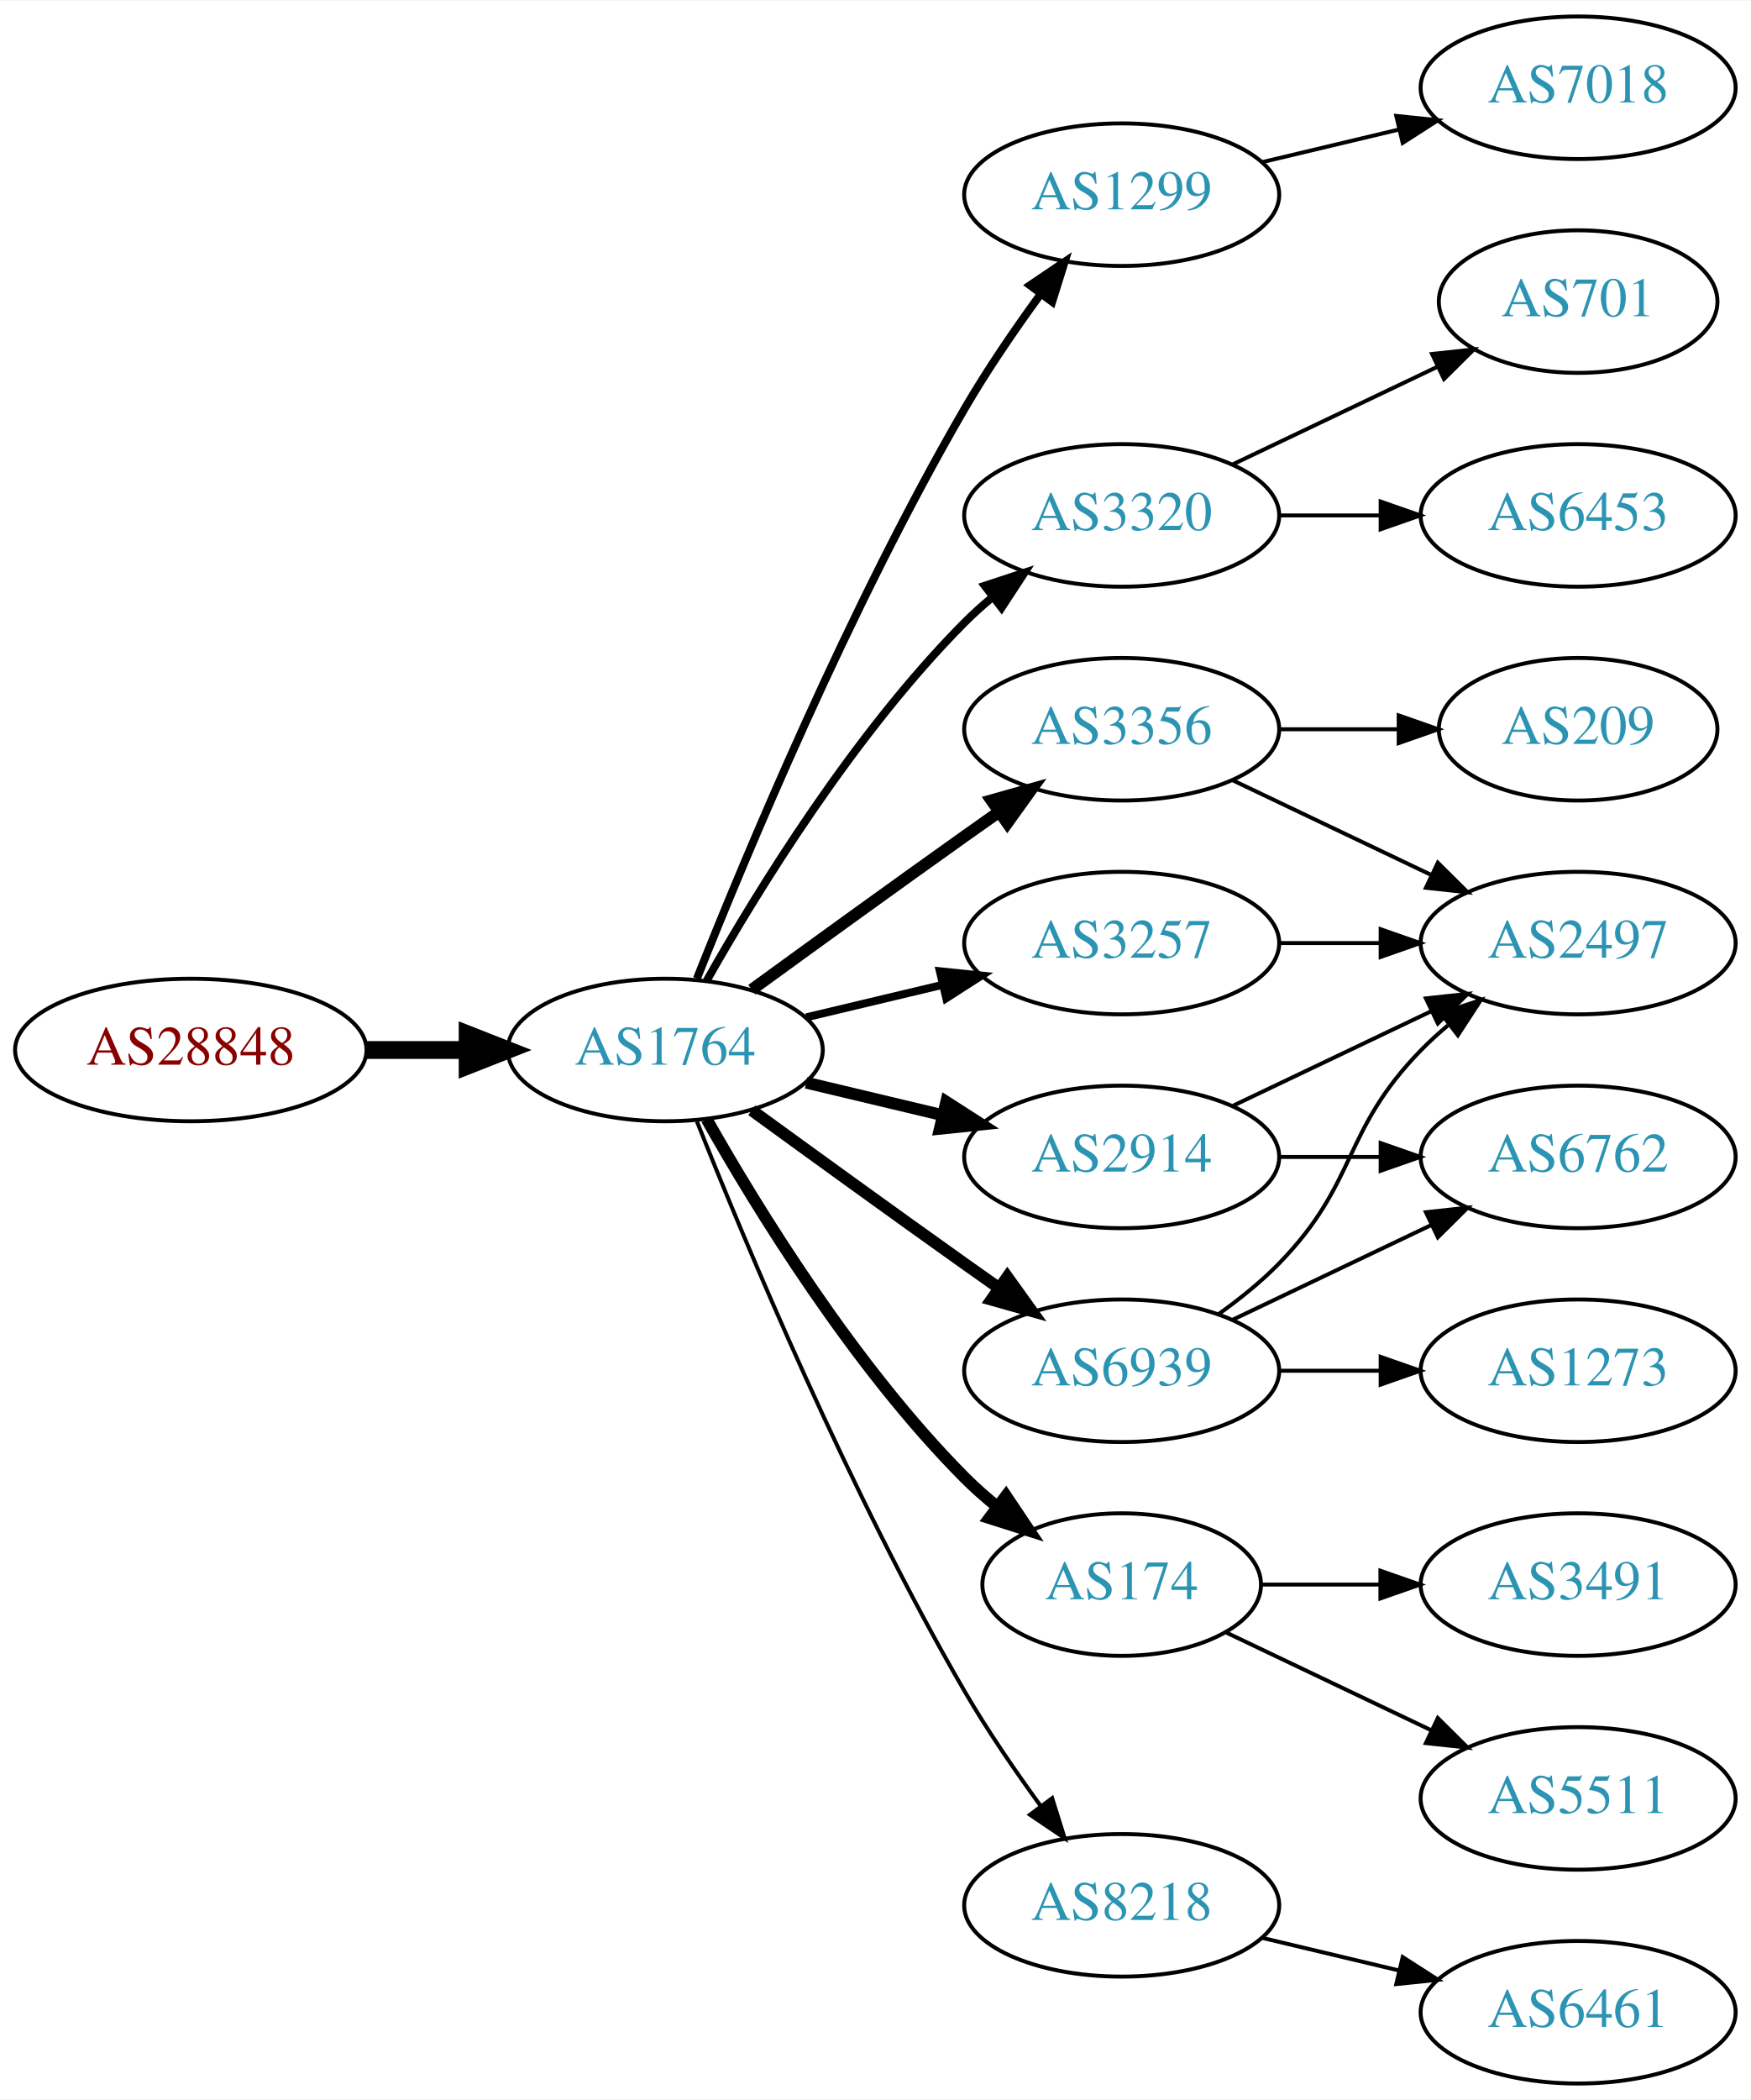
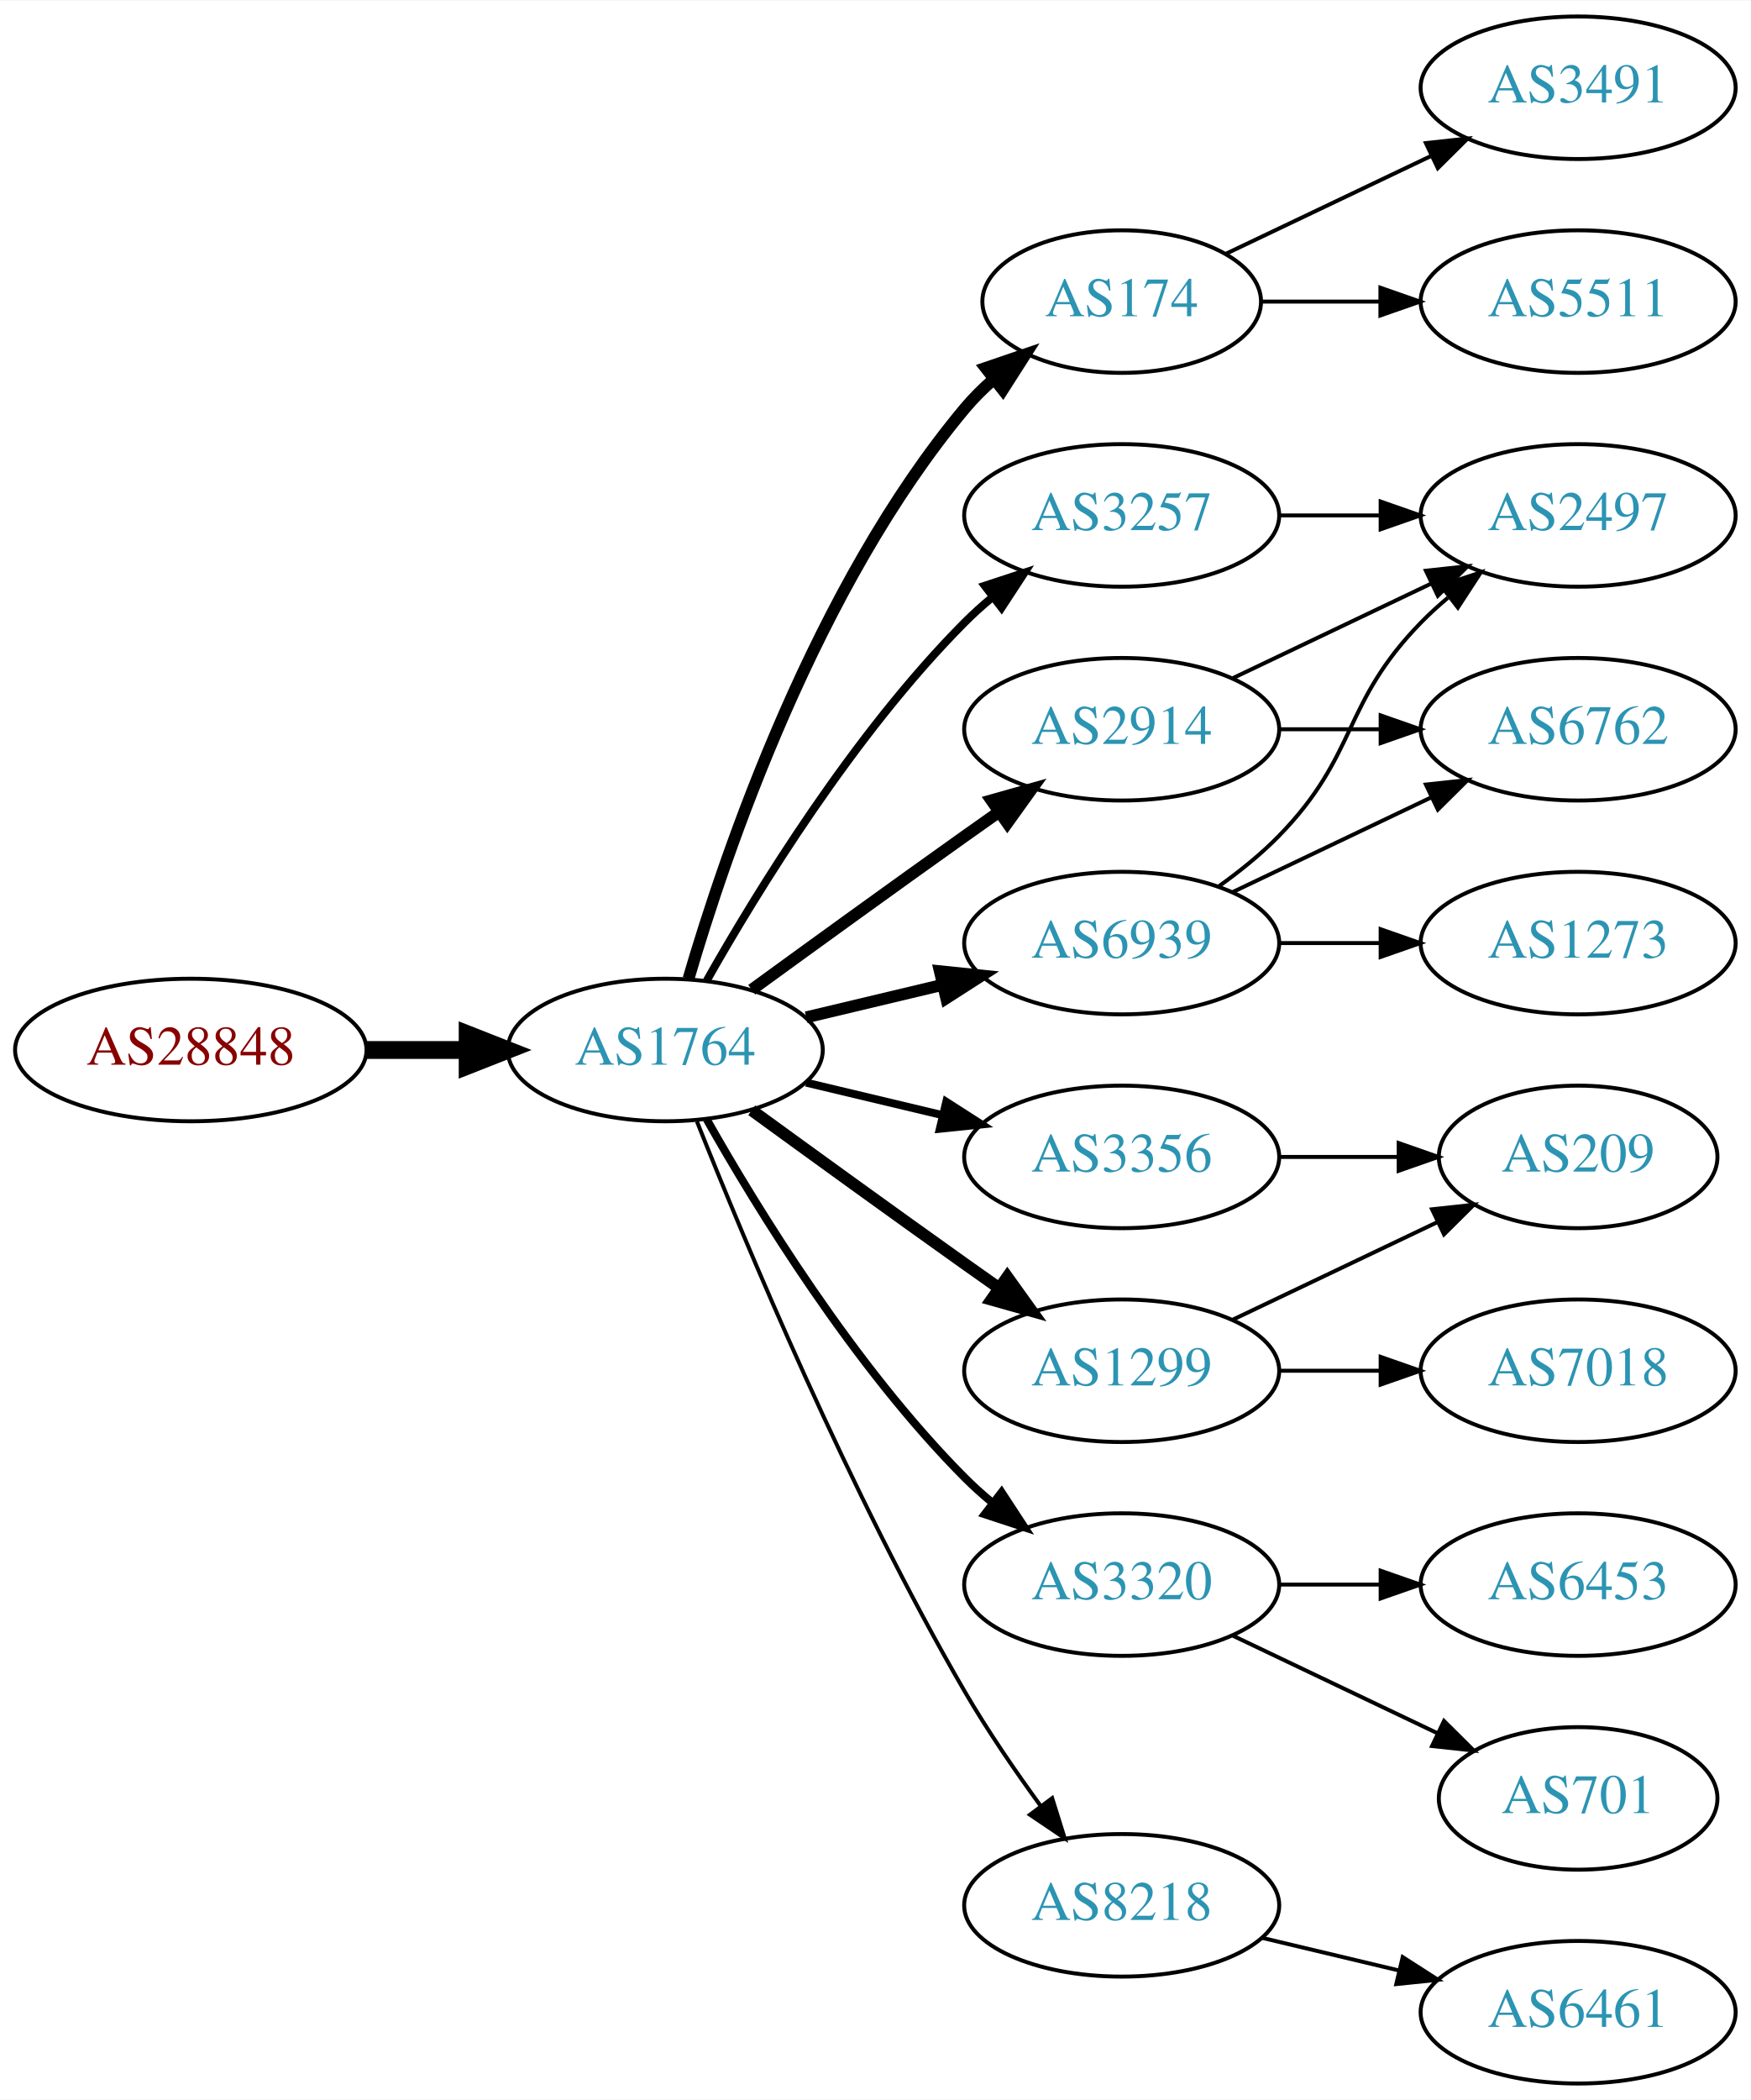
<svg xmlns="http://www.w3.org/2000/svg" xmlns:xlink="http://www.w3.org/1999/xlink" width="442pt" height="530pt" viewBox="0.00 0.00 442.27 530.00">
  <g id="graph0" class="graph" transform="scale(1 1) rotate(0) translate(4 526)">
    <polygon fill="white" stroke="none" points="-4,4 -4,-526 438.271,-526 438.271,4 -4,4" />
    <g id="node1" class="node">
      <g id="a_node1">
        <a xlink:href="/asn/28848" xlink:title="AS28848 ~ UNIDO-AS [AT]">
          <ellipse fill="#ffffff" stroke="black" cx="44.196" cy="-261" rx="44.393" ry="18" />
          <text text-anchor="middle" x="44.196" y="-257.3" font-family="Times,serif" font-size="14.00" fill="#880000">AS28848</text>
        </a>
      </g>
    </g>
    <g id="node2" class="node">
      <g id="a_node2">
        <a xlink:href="/asn/1764" xlink:title="AS1764 ~ NEXTLAYER-AS [AT]">
          <ellipse fill="#ffffff" stroke="black" cx="164.039" cy="-261" rx="39.794" ry="18" />
          <text text-anchor="middle" x="164.039" y="-257.3" font-family="Times,serif" font-size="14.00" fill="#2c94b3">AS1764</text>
        </a>
      </g>
    </g>
    <g id="edge1" class="edge">
      <path fill="none" stroke="black" stroke-width="4.5" d="M88.407,-261C96.72,-261 105.482,-261 113.965,-261" />
      <polygon fill="black" stroke="black" stroke-width="4.5" points="114.123,-264.938 124.123,-261 114.123,-257.063 114.123,-264.938" />
    </g>
    <g id="node3" class="node">
      <g id="a_node3">
-         <a xlink:href="/asn/1299" xlink:title="AS1299 ~ Telia Carrier [EU]">
-           <ellipse fill="#ffffff" stroke="black" cx="279.332" cy="-477" rx="39.794" ry="18" />
-           <text text-anchor="middle" x="279.332" y="-473.3" font-family="Times,serif" font-size="14.00" fill="#2c94b3">AS1299</text>
+         <a xlink:href="/asn/174" xlink:title="AS174 ~ Cogent Communications [US]">
+           <ellipse fill="#ffffff" stroke="black" cx="279.332" cy="-450" rx="35.194" ry="18" />
+           <text text-anchor="middle" x="279.332" y="-446.3" font-family="Times,serif" font-size="14.00" fill="#2c94b3">AS174</text>
        </a>
      </g>
    </g>
    <g id="edge2" class="edge">
-       <path fill="none" stroke="black" stroke-width="2" d="M172.042,-279.051C184.169,-309.57 210.587,-372.933 239.685,-423 245.392,-432.819 252.43,-443.078 258.929,-451.984" />
-       <polygon fill="black" stroke="black" stroke-width="2" points="256.155,-454.119 264.934,-460.05 261.77,-449.938 256.155,-454.119" />
+       <path fill="none" stroke="black" stroke-width="3" d="M169.913,-279.002C179.227,-310.844 202.043,-377.981 239.685,-423 241.838,-425.574 244.292,-428.017 246.896,-430.303" />
+       <polygon fill="black" stroke="black" stroke-width="3" points="244.98,-433.249 255.007,-436.672 249.303,-427.743 244.98,-433.249" />
    </g>
    <g id="node4" class="node">
      <g id="a_node4">
-         <a xlink:href="/asn/3320" xlink:title="AS3320 ~ DTAG [DE]">
-           <ellipse fill="#ffffff" stroke="black" cx="279.332" cy="-396" rx="39.794" ry="18" />
-           <text text-anchor="middle" x="279.332" y="-392.3" font-family="Times,serif" font-size="14.00" fill="#2c94b3">AS3320</text>
+         <a xlink:href="/asn/2914" xlink:title="AS2914 ~ NTT America, Inc. [US]">
+           <ellipse fill="#ffffff" stroke="black" cx="279.332" cy="-342" rx="39.794" ry="18" />
+           <text text-anchor="middle" x="279.332" y="-338.3" font-family="Times,serif" font-size="14.00" fill="#2c94b3">AS2914</text>
        </a>
      </g>
    </g>
    <g id="edge3" class="edge">
-       <path fill="none" stroke="black" stroke-width="2" d="M174.498,-278.49C187.28,-301.096 211.712,-340.886 239.685,-369 241.796,-371.121 244.092,-373.188 246.477,-375.171" />
-       <polygon fill="black" stroke="black" stroke-width="2" points="244.73,-378.242 254.793,-381.556 248.993,-372.69 244.73,-378.242" />
+       <path fill="none" stroke="black" stroke-width="3" d="M185.887,-276.222C200.821,-287.091 221.435,-302.025 239.685,-315 242.506,-317.005 245.449,-319.085 248.397,-321.159" />
+       <polygon fill="black" stroke="black" stroke-width="3" points="246.424,-324.05 256.621,-326.926 250.443,-318.319 246.424,-324.05" />
    </g>
    <g id="node5" class="node">
      <g id="a_node5">
        <a xlink:href="/asn/3356" xlink:title="AS3356 ~ Level 3 Parent, LLC [US]">
-           <ellipse fill="#ffffff" stroke="black" cx="279.332" cy="-342" rx="39.794" ry="18" />
-           <text text-anchor="middle" x="279.332" y="-338.3" font-family="Times,serif" font-size="14.00" fill="#2c94b3">AS3356</text>
+           <ellipse fill="#ffffff" stroke="black" cx="279.332" cy="-234" rx="39.794" ry="18" />
+           <text text-anchor="middle" x="279.332" y="-230.3" font-family="Times,serif" font-size="14.00" fill="#2c94b3">AS3356</text>
        </a>
      </g>
    </g>
    <g id="edge4" class="edge">
-       <path fill="none" stroke="black" stroke-width="3" d="M185.887,-276.222C200.821,-287.091 221.435,-302.025 239.685,-315 242.506,-317.005 245.449,-319.085 248.397,-321.159" />
-       <polygon fill="black" stroke="black" stroke-width="3" points="246.424,-324.05 256.621,-326.926 250.443,-318.319 246.424,-324.05" />
+       <path fill="none" stroke="black" stroke-width="2" d="M199.646,-252.752C210.517,-250.162 222.671,-247.265 234.114,-244.538" />
+       <polygon fill="black" stroke="black" stroke-width="2" points="235.02,-247.92 243.936,-242.197 233.397,-241.111 235.02,-247.92" />
    </g>
    <g id="node6" class="node">
      <g id="a_node6">
-         <a xlink:href="/asn/174" xlink:title="AS174 ~ Cogent Communications [US]">
-           <ellipse fill="#ffffff" stroke="black" cx="279.332" cy="-126" rx="35.194" ry="18" />
-           <text text-anchor="middle" x="279.332" y="-122.3" font-family="Times,serif" font-size="14.00" fill="#2c94b3">AS174</text>
+         <a xlink:href="/asn/1299" xlink:title="AS1299 ~ Telia Carrier [EU]">
+           <ellipse fill="#ffffff" stroke="black" cx="279.332" cy="-180" rx="39.794" ry="18" />
+           <text text-anchor="middle" x="279.332" y="-176.3" font-family="Times,serif" font-size="14.00" fill="#2c94b3">AS1299</text>
        </a>
      </g>
    </g>
    <g id="edge5" class="edge">
-       <path fill="none" stroke="black" stroke-width="3" d="M174.498,-243.51C187.28,-220.904 211.712,-181.114 239.685,-153 242.185,-150.487 244.946,-148.051 247.807,-145.739" />
-       <polygon fill="black" stroke="black" stroke-width="3" points="250.108,-148.389 256.004,-139.587 245.905,-142.79 250.108,-148.389" />
+       <path fill="none" stroke="black" stroke-width="3" d="M185.887,-245.778C200.821,-234.909 221.435,-219.975 239.685,-207 242.506,-204.995 245.449,-202.915 248.397,-200.841" />
+       <polygon fill="black" stroke="black" stroke-width="3" points="250.443,-203.681 256.621,-195.074 246.424,-197.95 250.443,-203.681" />
    </g>
    <g id="node7" class="node">
      <g id="a_node7">
-         <a xlink:href="/asn/2914" xlink:title="AS2914 ~ NTT America, Inc. [US]">
-           <ellipse fill="#ffffff" stroke="black" cx="279.332" cy="-234" rx="39.794" ry="18" />
-           <text text-anchor="middle" x="279.332" y="-230.3" font-family="Times,serif" font-size="14.00" fill="#2c94b3">AS2914</text>
+         <a xlink:href="/asn/6939" xlink:title="AS6939 ~ Hurricane Electric LLC [US]">
+           <ellipse fill="#ffffff" stroke="black" cx="279.332" cy="-288" rx="39.794" ry="18" />
+           <text text-anchor="middle" x="279.332" y="-284.3" font-family="Times,serif" font-size="14.00" fill="#2c94b3">AS6939</text>
        </a>
      </g>
    </g>
    <g id="edge6" class="edge">
-       <path fill="none" stroke="black" stroke-width="3" d="M199.646,-252.752C210.517,-250.162 222.671,-247.265 234.114,-244.538" />
-       <polygon fill="black" stroke="black" stroke-width="3" points="235.02,-247.92 243.936,-242.197 233.397,-241.111 235.02,-247.92" />
+       <path fill="none" stroke="black" stroke-width="3" d="M199.646,-269.248C210.517,-271.838 222.671,-274.735 234.114,-277.462" />
+       <polygon fill="black" stroke="black" stroke-width="3" points="233.397,-280.889 243.936,-279.803 235.02,-274.08 233.397,-280.889" />
    </g>
    <g id="node8" class="node">
      <g id="a_node8">
-         <a xlink:href="/asn/6939" xlink:title="AS6939 ~ Hurricane Electric LLC [US]">
-           <ellipse fill="#ffffff" stroke="black" cx="279.332" cy="-180" rx="39.794" ry="18" />
-           <text text-anchor="middle" x="279.332" y="-176.3" font-family="Times,serif" font-size="14.00" fill="#2c94b3">AS6939</text>
+         <a xlink:href="/asn/3320" xlink:title="AS3320 ~ DTAG [DE]">
+           <ellipse fill="#ffffff" stroke="black" cx="279.332" cy="-126" rx="39.794" ry="18" />
+           <text text-anchor="middle" x="279.332" y="-122.3" font-family="Times,serif" font-size="14.00" fill="#2c94b3">AS3320</text>
        </a>
      </g>
    </g>
    <g id="edge7" class="edge">
-       <path fill="none" stroke="black" stroke-width="3" d="M185.887,-245.778C200.821,-234.909 221.435,-219.975 239.685,-207 242.506,-204.995 245.449,-202.915 248.397,-200.841" />
-       <polygon fill="black" stroke="black" stroke-width="3" points="250.443,-203.681 256.621,-195.074 246.424,-197.95 250.443,-203.681" />
+       <path fill="none" stroke="black" stroke-width="2" d="M174.498,-243.51C187.28,-220.904 211.712,-181.114 239.685,-153 241.796,-150.879 244.092,-148.812 246.477,-146.829" />
+       <polygon fill="black" stroke="black" stroke-width="2" points="248.993,-149.31 254.793,-140.444 244.73,-143.758 248.993,-149.31" />
    </g>
    <g id="node9" class="node">
      <g id="a_node9">
        <a xlink:href="/asn/3257" xlink:title="AS3257 ~ GTT [DE]">
-           <ellipse fill="#ffffff" stroke="black" cx="279.332" cy="-288" rx="39.794" ry="18" />
-           <text text-anchor="middle" x="279.332" y="-284.3" font-family="Times,serif" font-size="14.00" fill="#2c94b3">AS3257</text>
+           <ellipse fill="#ffffff" stroke="black" cx="279.332" cy="-396" rx="39.794" ry="18" />
+           <text text-anchor="middle" x="279.332" y="-392.3" font-family="Times,serif" font-size="14.00" fill="#2c94b3">AS3257</text>
        </a>
      </g>
    </g>
    <g id="edge8" class="edge">
-       <path fill="none" stroke="black" stroke-width="2" d="M199.646,-269.248C210.517,-271.838 222.671,-274.735 234.114,-277.462" />
-       <polygon fill="black" stroke="black" stroke-width="2" points="233.397,-280.889 243.936,-279.803 235.02,-274.08 233.397,-280.889" />
+       <path fill="none" stroke="black" stroke-width="2" d="M174.498,-278.49C187.28,-301.096 211.712,-340.886 239.685,-369 241.796,-371.121 244.092,-373.188 246.477,-375.171" />
+       <polygon fill="black" stroke="black" stroke-width="2" points="244.73,-378.242 254.793,-381.556 248.993,-372.69 244.73,-378.242" />
    </g>
    <g id="node10" class="node">
      <g id="a_node10">
        <a xlink:href="/asn/8218" xlink:title="AS8218 ~ legacy Neotelecoms [FR]">
          <ellipse fill="#ffffff" stroke="black" cx="279.332" cy="-45" rx="39.794" ry="18" />
          <text text-anchor="middle" x="279.332" y="-41.3" font-family="Times,serif" font-size="14.00" fill="#2c94b3">AS8218</text>
        </a>
      </g>
    </g>
    <g id="edge9" class="edge">
      <path fill="none" stroke="black" d="M172.042,-242.949C184.169,-212.43 210.587,-149.067 239.685,-99 245.392,-89.181 252.43,-78.922 258.929,-70.016" />
      <polygon fill="black" stroke="black" points="261.77,-72.061 264.934,-61.95 256.155,-67.881 261.77,-72.061" />
    </g>
+     <g id="node18" class="node">
+       <g id="a_node18">
+         <a xlink:href="/asn/3491" xlink:title="AS3491 ~ PCCW Global, Inc. [US]">
+           <ellipse fill="#ffffff" stroke="black" cx="394.625" cy="-504" rx="39.794" ry="18" />
+           <text text-anchor="middle" x="394.625" y="-500.3" font-family="Times,serif" font-size="14.00" fill="#2c94b3">AS3491</text>
+         </a>
+       </g>
+     </g>
+     <g id="edge19" class="edge">
+       <path fill="none" stroke="black" d="M305.757,-462.119C321.059,-469.413 340.783,-478.814 357.665,-486.86" />
+       <polygon fill="black" stroke="black" points="356.172,-490.026 366.705,-491.169 359.184,-483.707 356.172,-490.026" />
+     </g>
+     <g id="node19" class="node">
+       <g id="a_node19">
+         <a xlink:href="/asn/5511" xlink:title="AS5511 ~ Orange S.A. [FR]">
+           <ellipse fill="#ffffff" stroke="black" cx="394.625" cy="-450" rx="39.794" ry="18" />
+           <text text-anchor="middle" x="394.625" y="-446.3" font-family="Times,serif" font-size="14.00" fill="#2c94b3">AS5511</text>
+         </a>
+       </g>
+     </g>
+     <g id="edge20" class="edge">
+       <path fill="none" stroke="black" d="M314.631,-450C324.008,-450 334.358,-450 344.393,-450" />
+       <polygon fill="black" stroke="black" points="344.681,-453.5 354.681,-450 344.681,-446.5 344.681,-453.5" />
+     </g>
    <g id="node11" class="node">
      <g id="a_node11">
-         <a xlink:href="/asn/7018" xlink:title="AS7018 ~ AT&amp;T Services, Inc. [US]">
-           <ellipse fill="#ffffff" stroke="black" cx="394.625" cy="-504" rx="39.794" ry="18" />
-           <text text-anchor="middle" x="394.625" y="-500.3" font-family="Times,serif" font-size="14.00" fill="#2c94b3">AS7018</text>
+         <a xlink:href="/asn/6762" xlink:title="AS6762 ~ TELECOM ITALIA SPARKLE S.p.A. [IT]">
+           <ellipse fill="#ffffff" stroke="black" cx="394.625" cy="-342" rx="39.794" ry="18" />
+           <text text-anchor="middle" x="394.625" y="-338.3" font-family="Times,serif" font-size="14.00" fill="#2c94b3">AS6762</text>
        </a>
      </g>
    </g>
    <g id="edge10" class="edge">
-       <path fill="none" stroke="black" d="M314.939,-485.248C325.81,-487.838 337.964,-490.735 349.407,-493.462" />
-       <polygon fill="black" stroke="black" points="348.69,-496.889 359.229,-495.803 350.313,-490.08 348.69,-496.889" />
+       <path fill="none" stroke="black" d="M319.004,-342C327.207,-342 335.971,-342 344.503,-342" />
+       <polygon fill="black" stroke="black" points="344.742,-345.5 354.742,-342 344.742,-338.5 344.742,-345.5" />
    </g>
    <g id="node12" class="node">
      <g id="a_node12">
-         <a xlink:href="/asn/701" xlink:title="AS701 ~ UUNET [US]">
-           <ellipse fill="#ffffff" stroke="black" cx="394.625" cy="-450" rx="35.194" ry="18" />
-           <text text-anchor="middle" x="394.625" y="-446.3" font-family="Times,serif" font-size="14.00" fill="#2c94b3">AS701</text>
+         <a xlink:href="/asn/2497" xlink:title="AS2497 ~ Internet Initiative Japan Inc. [JP]">
+           <ellipse fill="#ffffff" stroke="black" cx="394.625" cy="-396" rx="39.794" ry="18" />
+           <text text-anchor="middle" x="394.625" y="-392.3" font-family="Times,serif" font-size="14.00" fill="#2c94b3">AS2497</text>
        </a>
      </g>
    </g>
    <g id="edge11" class="edge">
-       <path fill="none" stroke="black" d="M307.468,-408.934C322.9,-416.29 342.385,-425.577 358.92,-433.459" />
-       <polygon fill="black" stroke="black" points="357.729,-436.768 368.262,-437.911 360.741,-430.449 357.729,-436.768" />
+       <path fill="none" stroke="black" d="M307.468,-354.934C322.462,-362.081 341.283,-371.052 357.506,-378.785" />
+       <polygon fill="black" stroke="black" points="356.177,-382.028 366.71,-383.171 359.188,-375.709 356.177,-382.028" />
    </g>
    <g id="node13" class="node">
      <g id="a_node13">
+         <a xlink:href="/asn/209" xlink:title="AS209 ~ CenturyLink Communications, LLC [US]">
+           <ellipse fill="#ffffff" stroke="black" cx="394.625" cy="-234" rx="35.194" ry="18" />
+           <text text-anchor="middle" x="394.625" y="-230.3" font-family="Times,serif" font-size="14.00" fill="#2c94b3">AS209</text>
+         </a>
+       </g>
+     </g>
+     <g id="edge21" class="edge">
+       <path fill="none" stroke="black" d="M319.004,-234C328.709,-234 339.2,-234 349.163,-234" />
+       <polygon fill="black" stroke="black" points="349.299,-237.5 359.299,-234 349.299,-230.5 349.299,-237.5" />
+     </g>
+     <g id="edge12" class="edge">
+       <path fill="none" stroke="black" d="M307.468,-192.934C322.9,-200.29 342.385,-209.577 358.92,-217.459" />
+       <polygon fill="black" stroke="black" points="357.729,-220.768 368.262,-221.911 360.741,-214.449 357.729,-220.768" />
+     </g>
+     <g id="node14" class="node">
+       <g id="a_node14">
+         <a xlink:href="/asn/7018" xlink:title="AS7018 ~ AT&amp;T Services, Inc. [US]">
+           <ellipse fill="#ffffff" stroke="black" cx="394.625" cy="-180" rx="39.794" ry="18" />
+           <text text-anchor="middle" x="394.625" y="-176.3" font-family="Times,serif" font-size="14.00" fill="#2c94b3">AS7018</text>
+         </a>
+       </g>
+     </g>
+     <g id="edge13" class="edge">
+       <path fill="none" stroke="black" d="M319.004,-180C327.207,-180 335.971,-180 344.503,-180" />
+       <polygon fill="black" stroke="black" points="344.742,-183.5 354.742,-180 344.742,-176.5 344.742,-183.5" />
+     </g>
+     <g id="edge14" class="edge">
+       <path fill="none" stroke="black" d="M307.468,-300.934C322.462,-308.081 341.283,-317.052 357.506,-324.785" />
+       <polygon fill="black" stroke="black" points="356.177,-328.028 366.71,-329.171 359.188,-321.709 356.177,-328.028" />
+     </g>
+     <g id="edge16" class="edge">
+       <path fill="none" stroke="black" d="M303.926,-302.389C309.182,-306.148 314.513,-310.437 318.978,-315 339.151,-335.617 334.806,-348.383 354.978,-369 357.071,-371.139 359.354,-373.218 361.731,-375.21" />
+       <polygon fill="black" stroke="black" points="359.974,-378.275 370.031,-381.611 364.249,-372.732 359.974,-378.275" />
+     </g>
+     <g id="node15" class="node">
+       <g id="a_node15">
+         <a xlink:href="/asn/1273" xlink:title="AS1273 ~ Vodafone Group PLC [EU]">
+           <ellipse fill="#ffffff" stroke="black" cx="394.625" cy="-288" rx="39.794" ry="18" />
+           <text text-anchor="middle" x="394.625" y="-284.3" font-family="Times,serif" font-size="14.00" fill="#2c94b3">AS1273</text>
+         </a>
+       </g>
+     </g>
+     <g id="edge15" class="edge">
+       <path fill="none" stroke="black" d="M319.004,-288C327.207,-288 335.971,-288 344.503,-288" />
+       <polygon fill="black" stroke="black" points="344.742,-291.5 354.742,-288 344.742,-284.5 344.742,-291.5" />
+     </g>
+     <g id="node16" class="node">
+       <g id="a_node16">
        <a xlink:href="/asn/6453" xlink:title="AS6453 ~ TATA COMMUNICATIONS (AMERICA) INC [US]">
-           <ellipse fill="#ffffff" stroke="black" cx="394.625" cy="-396" rx="39.794" ry="18" />
-           <text text-anchor="middle" x="394.625" y="-392.3" font-family="Times,serif" font-size="14.00" fill="#2c94b3">AS6453</text>
-         </a>
-       </g>
-     </g>
-     <g id="edge12" class="edge">
+           <ellipse fill="#ffffff" stroke="black" cx="394.625" cy="-126" rx="39.794" ry="18" />
+           <text text-anchor="middle" x="394.625" y="-122.3" font-family="Times,serif" font-size="14.00" fill="#2c94b3">AS6453</text>
+         </a>
+       </g>
+     </g>
+     <g id="edge17" class="edge">
+       <path fill="none" stroke="black" d="M319.004,-126C327.207,-126 335.971,-126 344.503,-126" />
+       <polygon fill="black" stroke="black" points="344.742,-129.5 354.742,-126 344.742,-122.5 344.742,-129.5" />
+     </g>
+     <g id="node17" class="node">
+       <g id="a_node17">
+         <a xlink:href="/asn/701" xlink:title="AS701 ~ UUNET [US]">
+           <ellipse fill="#ffffff" stroke="black" cx="394.625" cy="-72" rx="35.194" ry="18" />
+           <text text-anchor="middle" x="394.625" y="-68.3" font-family="Times,serif" font-size="14.00" fill="#2c94b3">AS701</text>
+         </a>
+       </g>
+     </g>
+     <g id="edge18" class="edge">
+       <path fill="none" stroke="black" d="M307.468,-113.066C322.9,-105.71 342.385,-96.423 358.92,-88.541" />
+       <polygon fill="black" stroke="black" points="360.741,-91.551 368.262,-84.089 357.729,-85.232 360.741,-91.551" />
+     </g>
+     <g id="edge22" class="edge">
      <path fill="none" stroke="black" d="M319.004,-396C327.207,-396 335.971,-396 344.503,-396" />
      <polygon fill="black" stroke="black" points="344.742,-399.5 354.742,-396 344.742,-392.5 344.742,-399.5" />
-     </g>
-     <g id="node14" class="node">
-       <g id="a_node14">
-         <a xlink:href="/asn/2497" xlink:title="AS2497 ~ Internet Initiative Japan Inc. [JP]">
-           <ellipse fill="#ffffff" stroke="black" cx="394.625" cy="-288" rx="39.794" ry="18" />
-           <text text-anchor="middle" x="394.625" y="-284.3" font-family="Times,serif" font-size="14.00" fill="#2c94b3">AS2497</text>
-         </a>
-       </g>
-     </g>
-     <g id="edge13" class="edge">
-       <path fill="none" stroke="black" d="M307.468,-329.066C322.462,-321.919 341.283,-312.948 357.506,-305.215" />
-       <polygon fill="black" stroke="black" points="359.188,-308.291 366.71,-300.829 356.177,-301.972 359.188,-308.291" />
-     </g>
-     <g id="node15" class="node">
-       <g id="a_node15">
-         <a xlink:href="/asn/209" xlink:title="AS209 ~ CenturyLink Communications, LLC [US]">
-           <ellipse fill="#ffffff" stroke="black" cx="394.625" cy="-342" rx="35.194" ry="18" />
-           <text text-anchor="middle" x="394.625" y="-338.3" font-family="Times,serif" font-size="14.00" fill="#2c94b3">AS209</text>
-         </a>
-       </g>
-     </g>
-     <g id="edge14" class="edge">
-       <path fill="none" stroke="black" d="M319.004,-342C328.709,-342 339.2,-342 349.163,-342" />
-       <polygon fill="black" stroke="black" points="349.299,-345.5 359.299,-342 349.299,-338.5 349.299,-345.5" />
-     </g>
-     <g id="node16" class="node">
-       <g id="a_node16">
-         <a xlink:href="/asn/3491" xlink:title="AS3491 ~ PCCW Global, Inc. [US]">
-           <ellipse fill="#ffffff" stroke="black" cx="394.625" cy="-126" rx="39.794" ry="18" />
-           <text text-anchor="middle" x="394.625" y="-122.3" font-family="Times,serif" font-size="14.00" fill="#2c94b3">AS3491</text>
-         </a>
-       </g>
-     </g>
-     <g id="edge15" class="edge">
-       <path fill="none" stroke="black" d="M314.631,-126C324.008,-126 334.358,-126 344.393,-126" />
-       <polygon fill="black" stroke="black" points="344.681,-129.5 354.681,-126 344.681,-122.5 344.681,-129.5" />
-     </g>
-     <g id="node17" class="node">
-       <g id="a_node17">
-         <a xlink:href="/asn/5511" xlink:title="AS5511 ~ Orange S.A. [FR]">
-           <ellipse fill="#ffffff" stroke="black" cx="394.625" cy="-72" rx="39.794" ry="18" />
-           <text text-anchor="middle" x="394.625" y="-68.3" font-family="Times,serif" font-size="14.00" fill="#2c94b3">AS5511</text>
-         </a>
-       </g>
-     </g>
-     <g id="edge16" class="edge">
-       <path fill="none" stroke="black" d="M305.757,-113.881C321.059,-106.587 340.783,-97.186 357.665,-89.14" />
-       <polygon fill="black" stroke="black" points="359.184,-92.293 366.705,-84.831 356.172,-85.974 359.184,-92.293" />
-     </g>
-     <g id="edge18" class="edge">
-       <path fill="none" stroke="black" d="M307.468,-246.934C322.462,-254.081 341.283,-263.052 357.506,-270.785" />
-       <polygon fill="black" stroke="black" points="356.177,-274.028 366.71,-275.171 359.188,-267.709 356.177,-274.028" />
-     </g>
-     <g id="node18" class="node">
-       <g id="a_node18">
-         <a xlink:href="/asn/6762" xlink:title="AS6762 ~ TELECOM ITALIA SPARKLE S.p.A. [IT]">
-           <ellipse fill="#ffffff" stroke="black" cx="394.625" cy="-234" rx="39.794" ry="18" />
-           <text text-anchor="middle" x="394.625" y="-230.3" font-family="Times,serif" font-size="14.00" fill="#2c94b3">AS6762</text>
-         </a>
-       </g>
-     </g>
-     <g id="edge17" class="edge">
-       <path fill="none" stroke="black" d="M319.004,-234C327.207,-234 335.971,-234 344.503,-234" />
-       <polygon fill="black" stroke="black" points="344.742,-237.5 354.742,-234 344.742,-230.5 344.742,-237.5" />
-     </g>
-     <g id="edge19" class="edge">
-       <path fill="none" stroke="black" d="M303.926,-194.389C309.182,-198.148 314.513,-202.437 318.978,-207 339.151,-227.617 334.806,-240.383 354.978,-261 357.071,-263.139 359.354,-265.218 361.731,-267.21" />
-       <polygon fill="black" stroke="black" points="359.974,-270.275 370.031,-273.611 364.249,-264.732 359.974,-270.275" />
-     </g>
-     <g id="edge21" class="edge">
-       <path fill="none" stroke="black" d="M307.468,-192.934C322.462,-200.081 341.283,-209.052 357.506,-216.785" />
-       <polygon fill="black" stroke="black" points="356.177,-220.028 366.71,-221.171 359.188,-213.709 356.177,-220.028" />
-     </g>
-     <g id="node19" class="node">
-       <g id="a_node19">
-         <a xlink:href="/asn/1273" xlink:title="AS1273 ~ Vodafone Group PLC [EU]">
-           <ellipse fill="#ffffff" stroke="black" cx="394.625" cy="-180" rx="39.794" ry="18" />
-           <text text-anchor="middle" x="394.625" y="-176.3" font-family="Times,serif" font-size="14.00" fill="#2c94b3">AS1273</text>
-         </a>
-       </g>
-     </g>
-     <g id="edge20" class="edge">
-       <path fill="none" stroke="black" d="M319.004,-180C327.207,-180 335.971,-180 344.503,-180" />
-       <polygon fill="black" stroke="black" points="344.742,-183.5 354.742,-180 344.742,-176.5 344.742,-183.5" />
-     </g>
-     <g id="edge22" class="edge">
-       <path fill="none" stroke="black" d="M319.004,-288C327.207,-288 335.971,-288 344.503,-288" />
-       <polygon fill="black" stroke="black" points="344.742,-291.5 354.742,-288 344.742,-284.5 344.742,-291.5" />
    </g>
    <g id="node20" class="node">
      <g id="a_node20">
        <a xlink:href="/asn/6461" xlink:title="AS6461 ~ Zayo Bandwidth [US]">
          <ellipse fill="#ffffff" stroke="black" cx="394.625" cy="-18" rx="39.794" ry="18" />
          <text text-anchor="middle" x="394.625" y="-14.3" font-family="Times,serif" font-size="14.00" fill="#2c94b3">AS6461</text>
        </a>
      </g>
    </g>
    <g id="edge23" class="edge">
      <path fill="none" stroke="black" d="M314.939,-36.752C325.81,-34.162 337.964,-31.265 349.407,-28.538" />
      <polygon fill="black" stroke="black" points="350.313,-31.92 359.229,-26.197 348.69,-25.111 350.313,-31.92" />
    </g>
  </g>
</svg>
